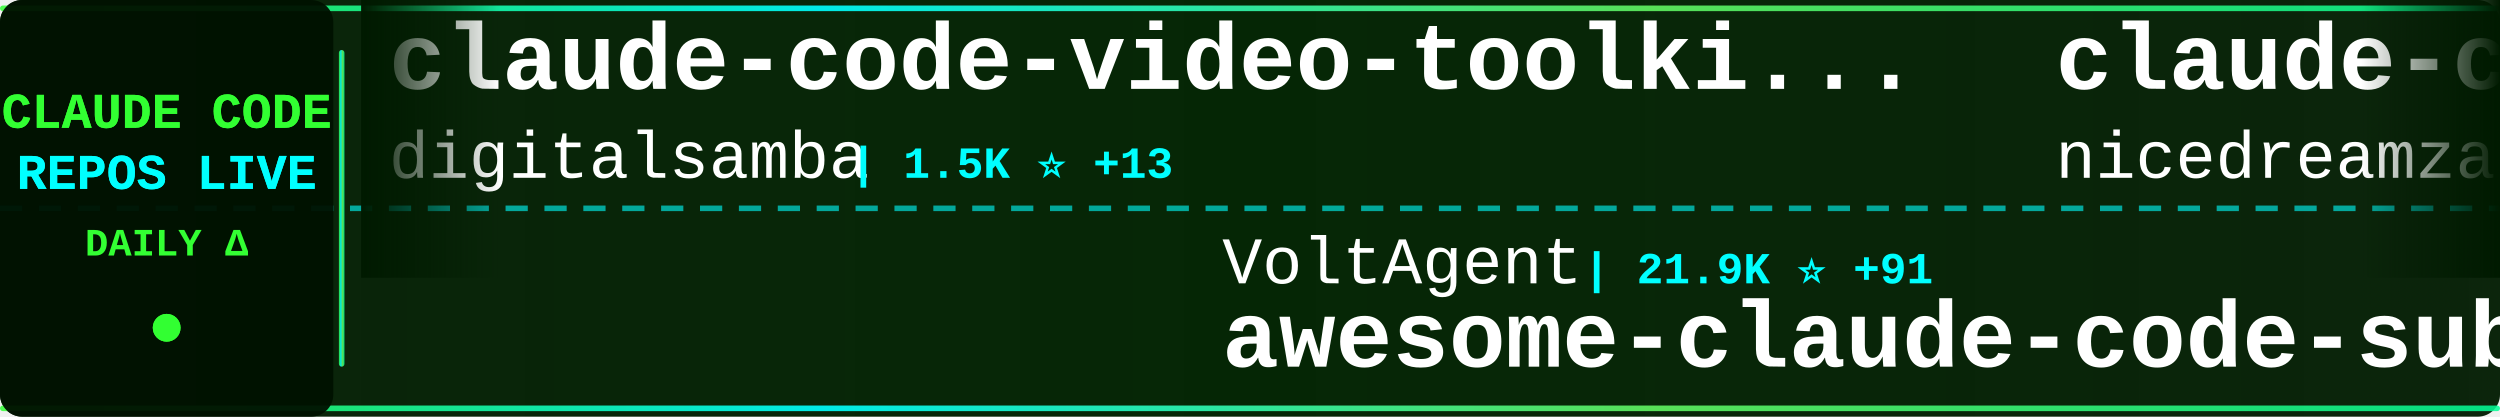
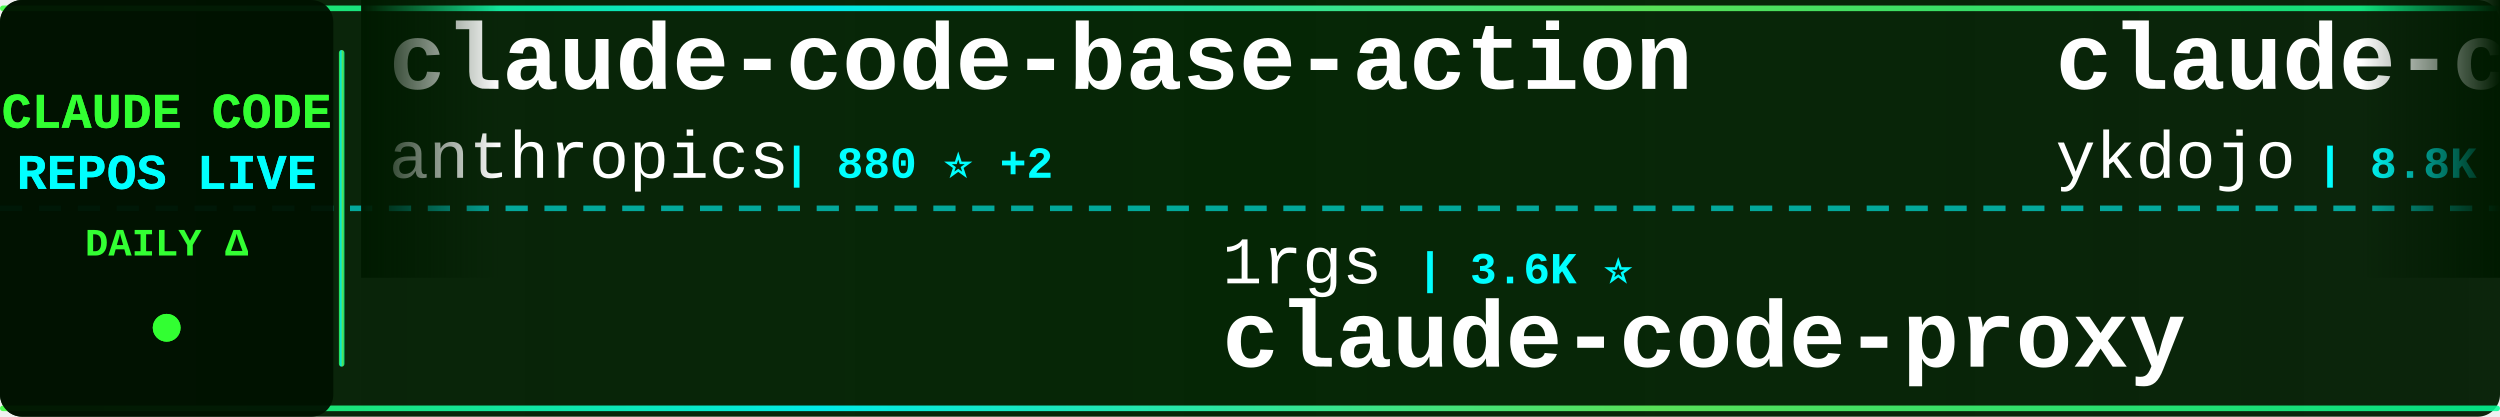
<svg xmlns="http://www.w3.org/2000/svg" width="900" height="150">
  <defs>
    <linearGradient id="tickerBg" x1="0%" y1="0%" x2="100%" y2="0%">
      <stop offset="0%" style="stop-color:#001a00;stop-opacity:0.95" />
      <stop offset="50%" style="stop-color:#002200;stop-opacity:0.98" />
      <stop offset="100%" style="stop-color:#001a00;stop-opacity:0.95" />
    </linearGradient>
    <linearGradient id="borderGrad" x1="0%" y1="0%" x2="100%" y2="0%">
      <stop offset="0%" style="stop-color:#33ff33;stop-opacity:0.85">
        <animate attributeName="stop-opacity" values="0.85;1;0.85" dur="2s" repeatCount="indefinite" />
      </stop>
      <stop offset="33%" style="stop-color:#00ffff;stop-opacity:0.9">
        <animate attributeName="stop-opacity" values="0.9;1;0.9" dur="2.2s" repeatCount="indefinite" />
      </stop>
      <stop offset="66%" style="stop-color:#66ff66;stop-opacity:0.85">
        <animate attributeName="stop-opacity" values="0.85;1;0.85" dur="1.8s" repeatCount="indefinite" />
      </stop>
      <stop offset="100%" style="stop-color:#00ff99;stop-opacity:0.85">
        <animate attributeName="stop-opacity" values="0.85;1;0.85" dur="2s" repeatCount="indefinite" />
      </stop>
    </linearGradient>
    <filter id="textGlow">
      <feGaussianBlur stdDeviation="0.1" result="coloredBlur" />
      <feMerge>
        <feMergeNode in="coloredBlur" />
        <feMergeNode in="SourceGraphic" />
      </feMerge>
    </filter>
    <filter id="metricGlow">
      <feGaussianBlur stdDeviation="0.2" result="coloredBlur" />
      <feMerge>
        <feMergeNode in="coloredBlur" />
        <feMergeNode in="SourceGraphic" />
      </feMerge>
    </filter>
    <linearGradient id="leftFade" x1="0%" y1="0%" x2="100%" y2="0%">
      <stop offset="0%" style="stop-color:#001a00;stop-opacity:1" />
      <stop offset="100%" style="stop-color:#001a00;stop-opacity:0" />
    </linearGradient>
    <linearGradient id="rightFade" x1="0%" y1="0%" x2="100%" y2="0%">
      <stop offset="0%" style="stop-color:#001a00;stop-opacity:0" />
      <stop offset="100%" style="stop-color:#001a00;stop-opacity:1" />
    </linearGradient>
  </defs>
  <rect width="900" height="150" fill="url(#tickerBg)" rx="8" />
  <rect x="0" y="2" width="900" height="2" fill="url(#borderGrad)" rx="1" />
  <rect x="0" y="146" width="900" height="2" fill="url(#borderGrad)" rx="1" />
  <line x1="0" y1="75" x2="900" y2="75" stroke="#00ffff" stroke-width="2" stroke-dasharray="8 6" opacity="0.6" />
  <rect x="0" y="0" width="120" height="150" fill="#001100" opacity="0.95" rx="8" />
  <text x="60" y="46" font-family="'Courier New', monospace" font-size="18" font-weight="bold" fill="#33ff33" text-anchor="middle" filter="url(#textGlow)">
    CLAUDE CODE
  </text>
  <text x="60" y="68" font-family="'Courier New', monospace" font-size="18" font-weight="bold" fill="#00ffff" text-anchor="middle" filter="url(#textGlow)">
    REPOS LIVE
  </text>
  <text x="60" y="92" font-family="'Courier New', monospace" font-size="14" font-weight="bold" fill="#33ff33" text-anchor="middle">
    DAILY Δ
  </text>
  <circle cx="60" cy="118" r="5" fill="#33ff33" filter="url(#metricGlow)">
    <animate attributeName="r" values="4;6;4" dur="1.5s" repeatCount="indefinite" />
    <animate attributeName="opacity" values="0.6;1;0.6" dur="1.5s" repeatCount="indefinite" />
  </circle>
  <rect x="122" y="18" width="2" height="114" fill="url(#borderGrad)" rx="1" />
  <clipPath id="tickerClip">
    <rect x="130" y="0" width="770" height="150" />
  </clipPath>
  <g clip-path="url(#tickerClip)">
    <g id="tickerItems">
      <animateTransform attributeName="transform" attributeType="XML" type="translate" from="0 0" to="-3000 0" dur="54s" repeatCount="indefinite" />
      <g transform="translate(0, 0)">
-         <text x="140" y="32" font-family="'Courier New', monospace" font-size="34" font-weight="bold" fill="#ffffff">claude-code-video-toolki...</text>
-         <text x="140" y="64" font-family="'Courier New', monospace" font-size="24" font-weight="normal" fill="#ffffff" opacity="1.0">digitalsamba</text>
-         <text x="306" y="64" font-family="'Courier New', monospace" font-size="16" font-weight="bold" fill="#00ffff"> | 1.5K ⭐ +13</text>
+         <text x="140" y="32" font-family="'Courier New', monospace" font-size="34" font-weight="bold" fill="#ffffff">claude-code-base-action</text>
+         <text x="140" y="64" font-family="'Courier New', monospace" font-size="24" font-weight="normal" fill="#ffffff" opacity="1.0">anthropics</text>
+         <text x="282" y="64" font-family="'Courier New', monospace" font-size="16" font-weight="bold" fill="#00ffff"> | 880 ⭐ +2</text>
      </g>
      <g transform="translate(300, 0)">
-         <text x="140" y="102" font-family="'Courier New', monospace" font-size="24" font-weight="normal" fill="#ffffff" opacity="1.0">VoltAgent</text>
-         <text x="270" y="102" font-family="'Courier New', monospace" font-size="16" font-weight="bold" fill="#00ffff"> | 21.9K ⭐ +91</text>
-         <text x="140" y="132" font-family="'Courier New', monospace" font-size="34" font-weight="bold" fill="#ffffff">awesome-claude-code-suba...</text>
+         <text x="140" y="102" font-family="'Courier New', monospace" font-size="24" font-weight="normal" fill="#ffffff" opacity="1.0">1rgs</text>
+         <text x="210" y="102" font-family="'Courier New', monospace" font-size="16" font-weight="bold" fill="#00ffff"> | 3.6K ⭐</text>
+         <text x="140" y="132" font-family="'Courier New', monospace" font-size="34" font-weight="bold" fill="#ffffff">claude-code-proxy</text>
      </g>
      <g transform="translate(600, 0)">
-         <text x="140" y="32" font-family="'Courier New', monospace" font-size="34" font-weight="bold" fill="#ffffff">claude-code-local</text>
-         <text x="140" y="64" font-family="'Courier New', monospace" font-size="24" font-weight="normal" fill="#ffffff" opacity="1.0">nicedreamzapp</text>
-         <text x="318" y="64" font-family="'Courier New', monospace" font-size="16" font-weight="bold" fill="#00ffff"> | 2.8K ⭐ +1</text>
+         <text x="140" y="32" font-family="'Courier New', monospace" font-size="34" font-weight="bold" fill="#ffffff">claude-code-tips</text>
+         <text x="140" y="64" font-family="'Courier New', monospace" font-size="24" font-weight="normal" fill="#ffffff" opacity="1.0">ykdojo</text>
+         <text x="234" y="64" font-family="'Courier New', monospace" font-size="16" font-weight="bold" fill="#00ffff"> | 8.8K ⭐ +41</text>
      </g>
      <g transform="translate(900, 0)">
-         <text x="140" y="102" font-family="'Courier New', monospace" font-size="24" font-weight="normal" fill="#ffffff" opacity="1.0">sugyan</text>
-         <text x="234" y="102" font-family="'Courier New', monospace" font-size="16" font-weight="bold" fill="#00ffff"> | 1.1K ⭐ +1</text>
-         <text x="140" y="132" font-family="'Courier New', monospace" font-size="34" font-weight="bold" fill="#ffffff">claude-code-webui</text>
+         <text x="140" y="102" font-family="'Courier New', monospace" font-size="24" font-weight="normal" fill="#ffffff" opacity="1.0">Cranot</text>
+         <text x="234" y="102" font-family="'Courier New', monospace" font-size="16" font-weight="bold" fill="#00ffff"> | 2.8K ⭐</text>
+         <text x="140" y="132" font-family="'Courier New', monospace" font-size="34" font-weight="bold" fill="#ffffff">claude-code-guide</text>
      </g>
      <g transform="translate(1200, 0)">
-         <text x="140" y="32" font-family="'Courier New', monospace" font-size="34" font-weight="bold" fill="#ffffff">claude_code_src</text>
-         <text x="140" y="64" font-family="'Courier New', monospace" font-size="24" font-weight="normal" fill="#ffffff" opacity="1.0">ponponon</text>
-         <text x="258" y="64" font-family="'Courier New', monospace" font-size="16" font-weight="bold" fill="#00ffff"> | 2.3K ⭐</text>
+         <text x="140" y="32" font-family="'Courier New', monospace" font-size="34" font-weight="bold" fill="#ffffff">claude-code-engineering</text>
+         <text x="140" y="64" font-family="'Courier New', monospace" font-size="24" font-weight="normal" fill="#ffffff" opacity="1.0">huangjia2019</text>
+         <text x="306" y="64" font-family="'Courier New', monospace" font-size="16" font-weight="bold" fill="#00ffff"> | 843 ⭐ +5</text>
      </g>
      <g transform="translate(1500, 0)">
-         <text x="140" y="102" font-family="'Courier New', monospace" font-size="24" font-weight="normal" fill="#ffffff" opacity="1.0">Njengah</text>
-         <text x="246" y="102" font-family="'Courier New', monospace" font-size="16" font-weight="bold" fill="#00ffff"> | 1.8K ⭐</text>
-         <text x="140" y="132" font-family="'Courier New', monospace" font-size="34" font-weight="bold" fill="#ffffff">claude-code-cheat-sheet</text>
+         <text x="140" y="102" font-family="'Courier New', monospace" font-size="24" font-weight="normal" fill="#ffffff" opacity="1.0">Donchitos</text>
+         <text x="270" y="102" font-family="'Courier New', monospace" font-size="16" font-weight="bold" fill="#00ffff"> | 21.8K ⭐ +74</text>
+         <text x="140" y="132" font-family="'Courier New', monospace" font-size="34" font-weight="bold" fill="#ffffff">Claude-Code-Game-Studios</text>
      </g>
      <g transform="translate(1800, 0)">
-         <text x="140" y="32" font-family="'Courier New', monospace" font-size="34" font-weight="bold" fill="#ffffff">Claude-Code-Game-Studios</text>
-         <text x="140" y="64" font-family="'Courier New', monospace" font-size="24" font-weight="normal" fill="#ffffff" opacity="1.0">Donchitos</text>
-         <text x="270" y="64" font-family="'Courier New', monospace" font-size="16" font-weight="bold" fill="#00ffff"> | 21.7K ⭐ +79</text>
+         <text x="140" y="32" font-family="'Courier New', monospace" font-size="34" font-weight="bold" fill="#ffffff">claude-code-reverse</text>
+         <text x="140" y="64" font-family="'Courier New', monospace" font-size="24" font-weight="normal" fill="#ffffff" opacity="1.0">Yuyz0112</text>
+         <text x="258" y="64" font-family="'Courier New', monospace" font-size="16" font-weight="bold" fill="#00ffff"> | 2.4K ⭐ +1</text>
      </g>
      <g transform="translate(2100, 0)">
-         <text x="140" y="102" font-family="'Courier New', monospace" font-size="24" font-weight="normal" fill="#ffffff" opacity="1.0">rohitg00</text>
-         <text x="258" y="102" font-family="'Courier New', monospace" font-size="16" font-weight="bold" fill="#00ffff"> | 2.1K ⭐ +17</text>
-         <text x="140" y="132" font-family="'Courier New', monospace" font-size="34" font-weight="bold" fill="#ffffff">awesome-claude-code-tool...</text>
+         <text x="140" y="102" font-family="'Courier New', monospace" font-size="24" font-weight="normal" fill="#ffffff" opacity="1.0">luongnv89</text>
+         <text x="270" y="102" font-family="'Courier New', monospace" font-size="16" font-weight="bold" fill="#00ffff"> | 37.3K ⭐ +112</text>
+         <text x="140" y="132" font-family="'Courier New', monospace" font-size="34" font-weight="bold" fill="#ffffff">claude-howto</text>
      </g>
      <g transform="translate(2400, 0)">
-         <text x="140" y="32" font-family="'Courier New', monospace" font-size="34" font-weight="bold" fill="#ffffff">claude-code-plugins-plus...</text>
-         <text x="140" y="64" font-family="'Courier New', monospace" font-size="24" font-weight="normal" fill="#ffffff" opacity="1.0">jeremylongshore</text>
-         <text x="342" y="64" font-family="'Courier New', monospace" font-size="16" font-weight="bold" fill="#00ffff"> | 2.4K ⭐ +6</text>
+         <text x="140" y="32" font-family="'Courier New', monospace" font-size="34" font-weight="bold" fill="#ffffff">claude-code-from-source</text>
+         <text x="140" y="64" font-family="'Courier New', monospace" font-size="24" font-weight="normal" fill="#ffffff" opacity="1.0">alejandrobalderas</text>
+         <text x="366" y="64" font-family="'Courier New', monospace" font-size="16" font-weight="bold" fill="#00ffff"> | 2.2K ⭐ +3</text>
      </g>
      <g transform="translate(2700, 0)">
-         <text x="140" y="102" font-family="'Courier New', monospace" font-size="24" font-weight="normal" fill="#ffffff" opacity="1.0">repowise-dev</text>
-         <text x="306" y="102" font-family="'Courier New', monospace" font-size="16" font-weight="bold" fill="#00ffff"> | 1.1K ⭐ +2</text>
-         <text x="140" y="132" font-family="'Courier New', monospace" font-size="34" font-weight="bold" fill="#ffffff">claude-code-prompts</text>
+         <text x="140" y="102" font-family="'Courier New', monospace" font-size="24" font-weight="normal" fill="#ffffff" opacity="1.0">RichardAtCT</text>
+         <text x="294" y="102" font-family="'Courier New', monospace" font-size="16" font-weight="bold" fill="#00ffff"> | 2.7K ⭐ +2</text>
+         <text x="140" y="132" font-family="'Courier New', monospace" font-size="34" font-weight="bold" fill="#ffffff">claude-code-telegram</text>
      </g>
      <g transform="translate(3000, 0)">
-         <text x="140" y="32" font-family="'Courier New', monospace" font-size="34" font-weight="bold" fill="#ffffff">claude-code-video-toolki...</text>
-         <text x="140" y="64" font-family="'Courier New', monospace" font-size="24" font-weight="normal" fill="#ffffff" opacity="1.0">digitalsamba</text>
-         <text x="306" y="64" font-family="'Courier New', monospace" font-size="16" font-weight="bold" fill="#00ffff"> | 1.5K ⭐ +13</text>
+         <text x="140" y="32" font-family="'Courier New', monospace" font-size="34" font-weight="bold" fill="#ffffff">claude-code-base-action</text>
+         <text x="140" y="64" font-family="'Courier New', monospace" font-size="24" font-weight="normal" fill="#ffffff" opacity="1.0">anthropics</text>
+         <text x="282" y="64" font-family="'Courier New', monospace" font-size="16" font-weight="bold" fill="#00ffff"> | 880 ⭐ +2</text>
      </g>
      <g transform="translate(3300, 0)">
-         <text x="140" y="102" font-family="'Courier New', monospace" font-size="24" font-weight="normal" fill="#ffffff" opacity="1.0">VoltAgent</text>
-         <text x="270" y="102" font-family="'Courier New', monospace" font-size="16" font-weight="bold" fill="#00ffff"> | 21.9K ⭐ +91</text>
-         <text x="140" y="132" font-family="'Courier New', monospace" font-size="34" font-weight="bold" fill="#ffffff">awesome-claude-code-suba...</text>
+         <text x="140" y="102" font-family="'Courier New', monospace" font-size="24" font-weight="normal" fill="#ffffff" opacity="1.0">1rgs</text>
+         <text x="210" y="102" font-family="'Courier New', monospace" font-size="16" font-weight="bold" fill="#00ffff"> | 3.6K ⭐</text>
+         <text x="140" y="132" font-family="'Courier New', monospace" font-size="34" font-weight="bold" fill="#ffffff">claude-code-proxy</text>
      </g>
      <g transform="translate(3600, 0)">
-         <text x="140" y="32" font-family="'Courier New', monospace" font-size="34" font-weight="bold" fill="#ffffff">claude-code-local</text>
-         <text x="140" y="64" font-family="'Courier New', monospace" font-size="24" font-weight="normal" fill="#ffffff" opacity="1.0">nicedreamzapp</text>
-         <text x="318" y="64" font-family="'Courier New', monospace" font-size="16" font-weight="bold" fill="#00ffff"> | 2.8K ⭐ +1</text>
+         <text x="140" y="32" font-family="'Courier New', monospace" font-size="34" font-weight="bold" fill="#ffffff">claude-code-tips</text>
+         <text x="140" y="64" font-family="'Courier New', monospace" font-size="24" font-weight="normal" fill="#ffffff" opacity="1.0">ykdojo</text>
+         <text x="234" y="64" font-family="'Courier New', monospace" font-size="16" font-weight="bold" fill="#00ffff"> | 8.8K ⭐ +41</text>
      </g>
      <g transform="translate(3900, 0)">
-         <text x="140" y="102" font-family="'Courier New', monospace" font-size="24" font-weight="normal" fill="#ffffff" opacity="1.0">sugyan</text>
-         <text x="234" y="102" font-family="'Courier New', monospace" font-size="16" font-weight="bold" fill="#00ffff"> | 1.1K ⭐ +1</text>
-         <text x="140" y="132" font-family="'Courier New', monospace" font-size="34" font-weight="bold" fill="#ffffff">claude-code-webui</text>
+         <text x="140" y="102" font-family="'Courier New', monospace" font-size="24" font-weight="normal" fill="#ffffff" opacity="1.0">Cranot</text>
+         <text x="234" y="102" font-family="'Courier New', monospace" font-size="16" font-weight="bold" fill="#00ffff"> | 2.8K ⭐</text>
+         <text x="140" y="132" font-family="'Courier New', monospace" font-size="34" font-weight="bold" fill="#ffffff">claude-code-guide</text>
      </g>
    </g>
  </g>
  <rect x="130" y="0" width="50" height="100" fill="url(#leftFade)" />
  <rect x="850" y="0" width="50" height="100" fill="url(#rightFade)" />
</svg>
